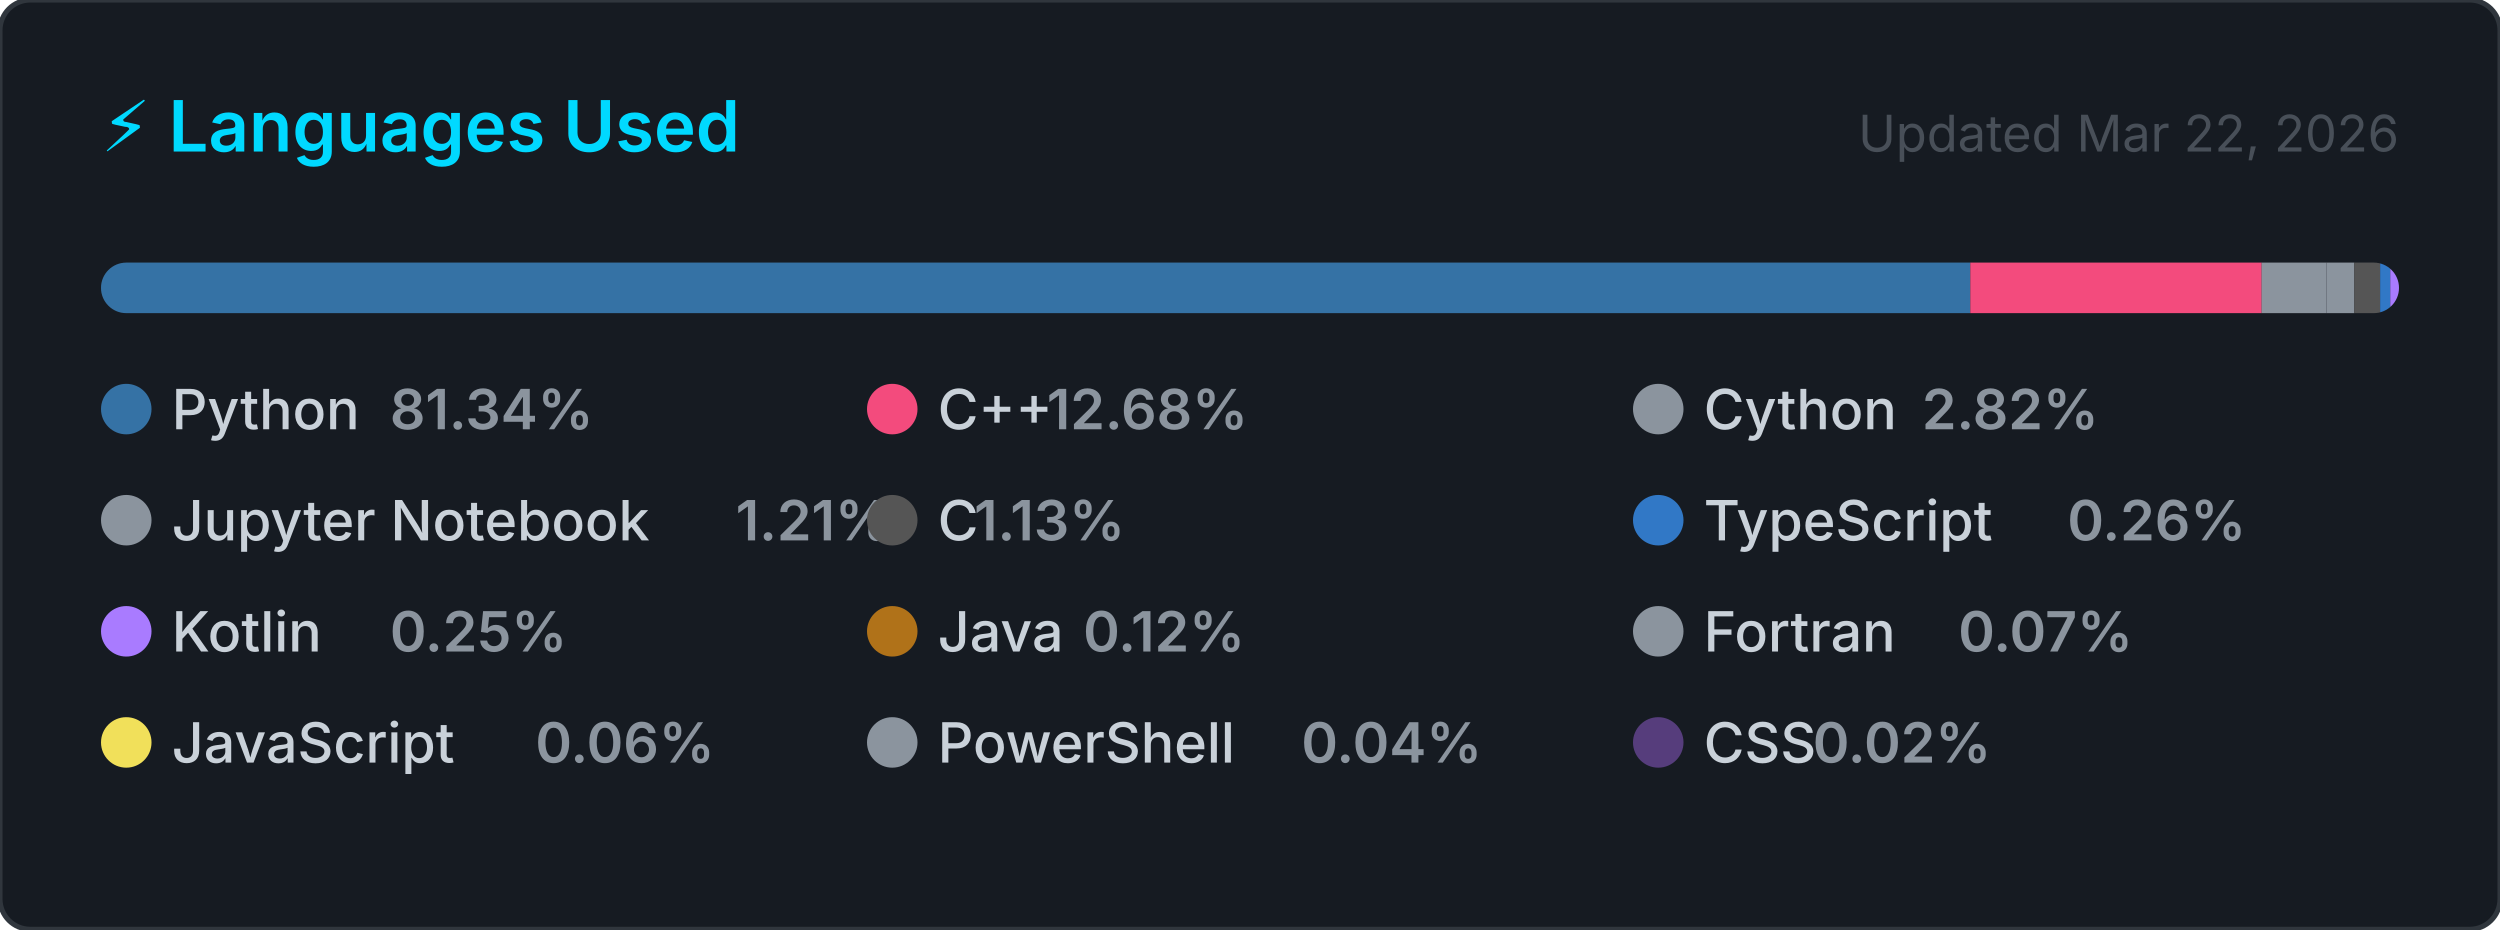
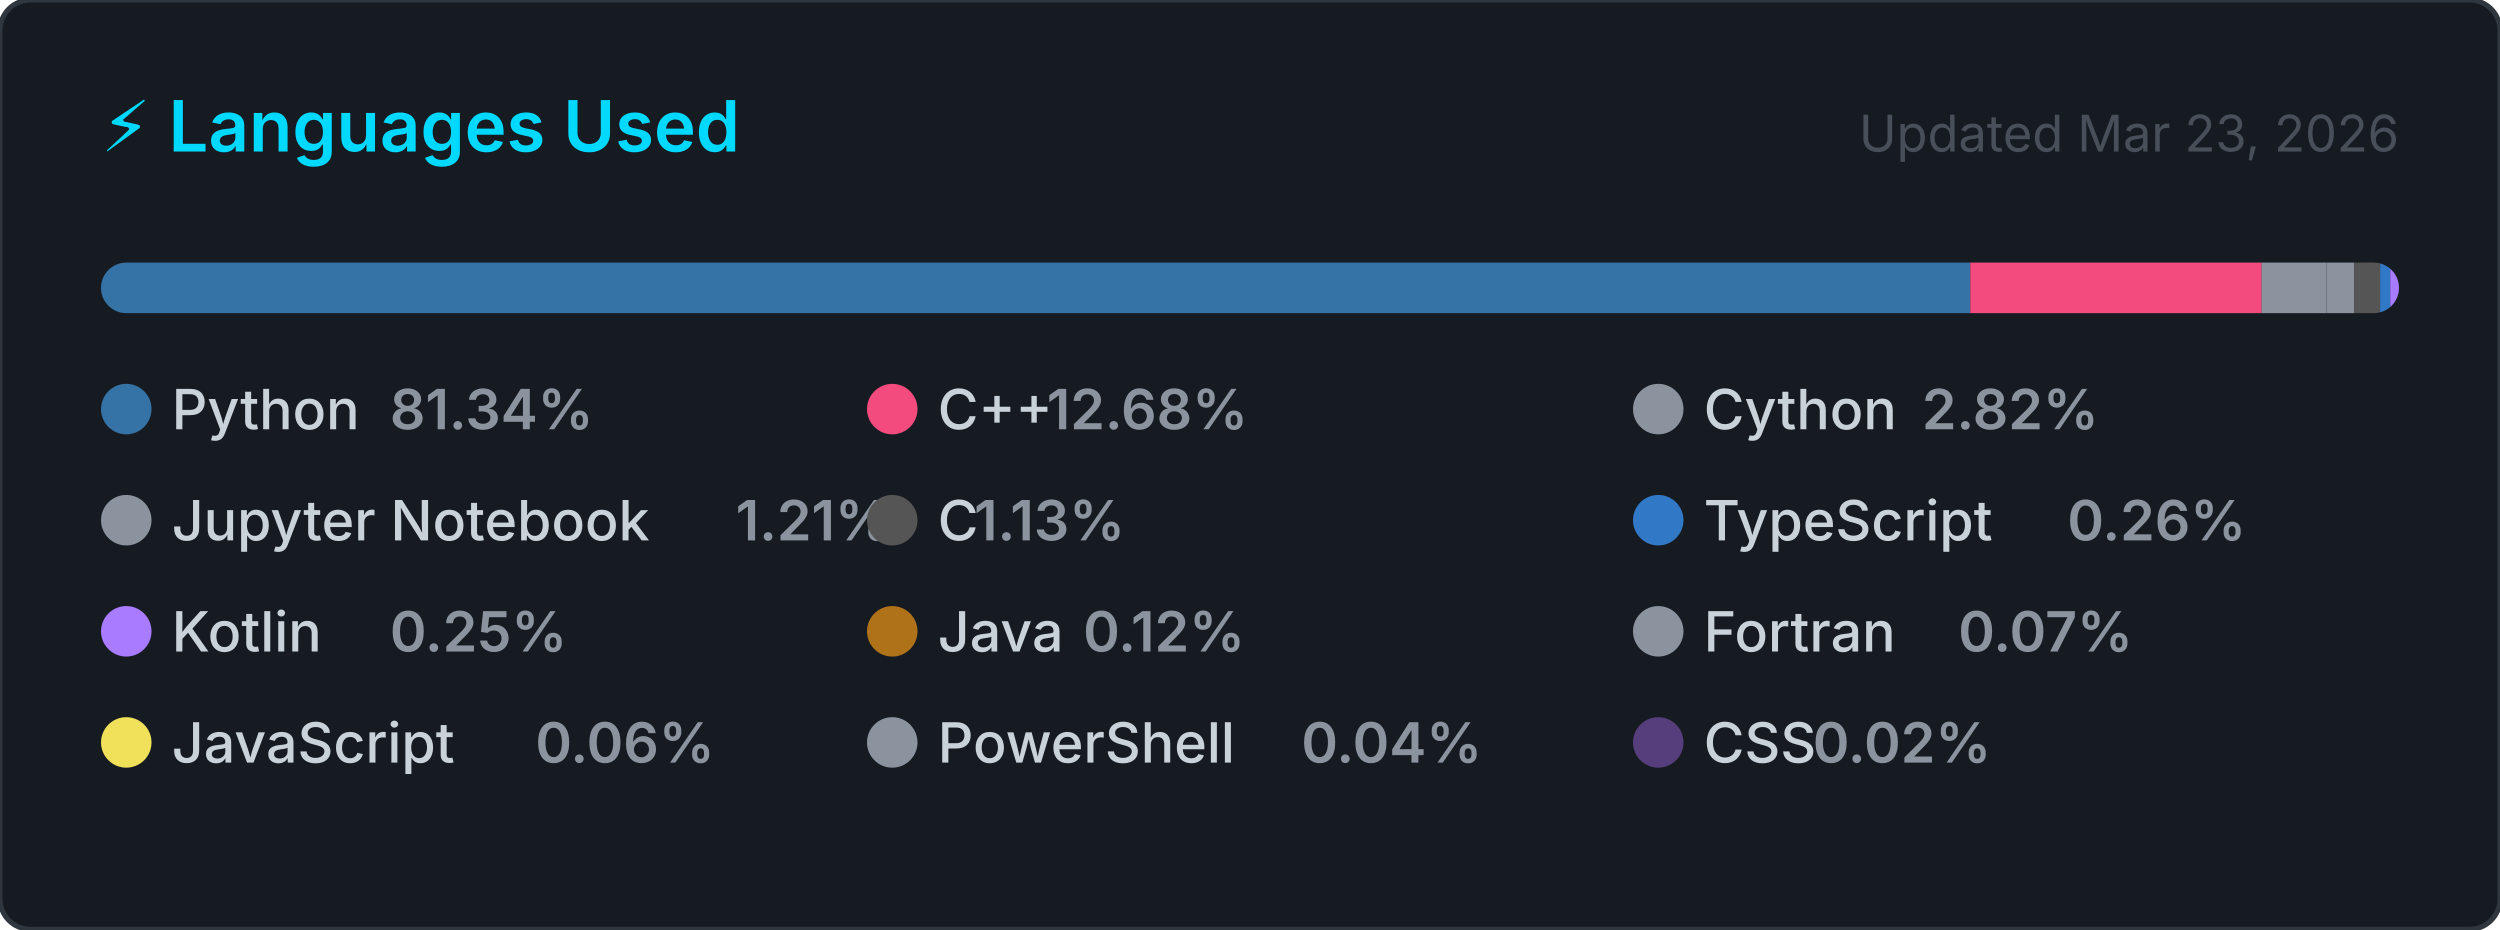
<svg xmlns="http://www.w3.org/2000/svg" width="495" height="184" viewBox="0 0 495 184" role="img" aria-label="Top programming languages for Claudia-Rocha-H">
  <style>
    .card      { fill: #161b22; stroke: #30363d; stroke-width: 1; }
    .title     { font: 600 14px -apple-system, BlinkMacSystemFont, 'Segoe UI', sans-serif; fill: #00D9FF; }
    .updated   { font: 400 10px -apple-system, BlinkMacSystemFont, 'Segoe UI', sans-serif; fill: #484f58; }
    .lang-name { font: 500 11px -apple-system, BlinkMacSystemFont, 'Segoe UI', sans-serif; fill: #c9d1d9; }
    .lang-pct  { font: 600 11px -apple-system, BlinkMacSystemFont, 'Segoe UI', sans-serif; fill: #8b949e; }
  </style>
  <defs>
    <clipPath id="bar-clip">
      <rect x="20" y="52" width="455" height="10" rx="5" />
    </clipPath>
  </defs>
  <rect width="495" height="184" rx="6" ry="6" class="card" />
  <text x="20" y="30" class="title">⚡ Languages Used</text>
-   <text x="475" y="30" class="updated" text-anchor="end">Updated Mar 22, 2026</text>
+   <text x="475" y="30" class="updated" text-anchor="end">Updated Mar 23, 2026</text>
  <rect x="20" y="52" width="455" height="10" rx="5" fill="#21262d" />
  <g clip-path="url(#bar-clip)">
    <rect x="20.00" y="52" width="370.12" height="10" fill="#3572A5" />
    <rect x="390.12" y="52" width="57.69" height="10" fill="#f34b7d" />
    <rect x="447.80" y="52" width="12.85" height="10" fill="#8b949e" />
    <rect x="460.65" y="52" width="5.49" height="10" fill="#8b949e" />
    <rect x="466.14" y="52" width="5.13" height="10" fill="#555555" />
    <rect x="471.27" y="52" width="2.00" height="10" fill="#3178c6" />
    <rect x="473.27" y="52" width="2.00" height="10" fill="#A97BFF" />
    <rect x="475.27" y="52" width="2.00" height="10" fill="#b07219" />
    <rect x="477.27" y="52" width="2.00" height="10" fill="#8b949e" />
    <rect x="479.27" y="52" width="2.00" height="10" fill="#f1e05a" />
    <rect x="481.27" y="52" width="2.00" height="10" fill="#8b949e" />
    <rect x="483.27" y="52" width="2.00" height="10" fill="#563d7c" />
  </g>
  <g transform="translate(20, 76)">
    <circle cx="5" cy="5" r="5" fill="#3572A5" />
    <text x="14" y="9" class="lang-name">Python</text>
    <text x="14" y="9" class="lang-pct" dx="43.2">81.34%</text>
  </g>
  <g transform="translate(171.6667, 76)">
    <circle cx="5" cy="5" r="5" fill="#f34b7d" />
    <text x="14" y="9" class="lang-name">C++</text>
    <text x="14" y="9" class="lang-pct" dx="21.6">12.68%</text>
  </g>
  <g transform="translate(323.3333, 76)">
    <circle cx="5" cy="5" r="5" fill="#8b949e" />
    <text x="14" y="9" class="lang-name">Cython</text>
    <text x="14" y="9" class="lang-pct" dx="43.2">2.82%</text>
  </g>
  <g transform="translate(20, 98)">
    <circle cx="5" cy="5" r="5" fill="#8b949e" />
    <text x="14" y="9" class="lang-name">Jupyter Notebook</text>
    <text x="14" y="9" class="lang-pct" dx="111.667">1.21%</text>
  </g>
  <g transform="translate(171.6667, 98)">
    <circle cx="5" cy="5" r="5" fill="#555555" />
    <text x="14" y="9" class="lang-name">C</text>
    <text x="14" y="9" class="lang-pct" dx="7.2">1.13%</text>
  </g>
  <g transform="translate(323.3333, 98)">
    <circle cx="5" cy="5" r="5" fill="#3178c6" />
    <text x="14" y="9" class="lang-name">TypeScript</text>
    <text x="14" y="9" class="lang-pct" dx="72">0.26%</text>
  </g>
  <g transform="translate(20, 120)">
    <circle cx="5" cy="5" r="5" fill="#A97BFF" />
    <text x="14" y="9" class="lang-name">Kotlin</text>
    <text x="14" y="9" class="lang-pct" dx="43.2">0.25%</text>
  </g>
  <g transform="translate(171.6667, 120)">
    <circle cx="5" cy="5" r="5" fill="#b07219" />
    <text x="14" y="9" class="lang-name">Java</text>
    <text x="14" y="9" class="lang-pct" dx="28.8">0.12%</text>
  </g>
  <g transform="translate(323.3333, 120)">
    <circle cx="5" cy="5" r="5" fill="#8b949e" />
    <text x="14" y="9" class="lang-name">Fortran</text>
    <text x="14" y="9" class="lang-pct" dx="50.4">0.07%</text>
  </g>
  <g transform="translate(20, 142)">
    <circle cx="5" cy="5" r="5" fill="#f1e05a" />
    <text x="14" y="9" class="lang-name">JavaScript</text>
    <text x="14" y="9" class="lang-pct" dx="72">0.06%</text>
  </g>
  <g transform="translate(171.6667, 142)">
    <circle cx="5" cy="5" r="5" fill="#8b949e" />
    <text x="14" y="9" class="lang-name">PowerShell</text>
    <text x="14" y="9" class="lang-pct" dx="72">0.04%</text>
  </g>
  <g transform="translate(323.3333, 142)">
    <circle cx="5" cy="5" r="5" fill="#563d7c" />
    <text x="14" y="9" class="lang-name">CSS</text>
    <text x="14" y="9" class="lang-pct" dx="21.6">0.02%</text>
  </g>
</svg>
